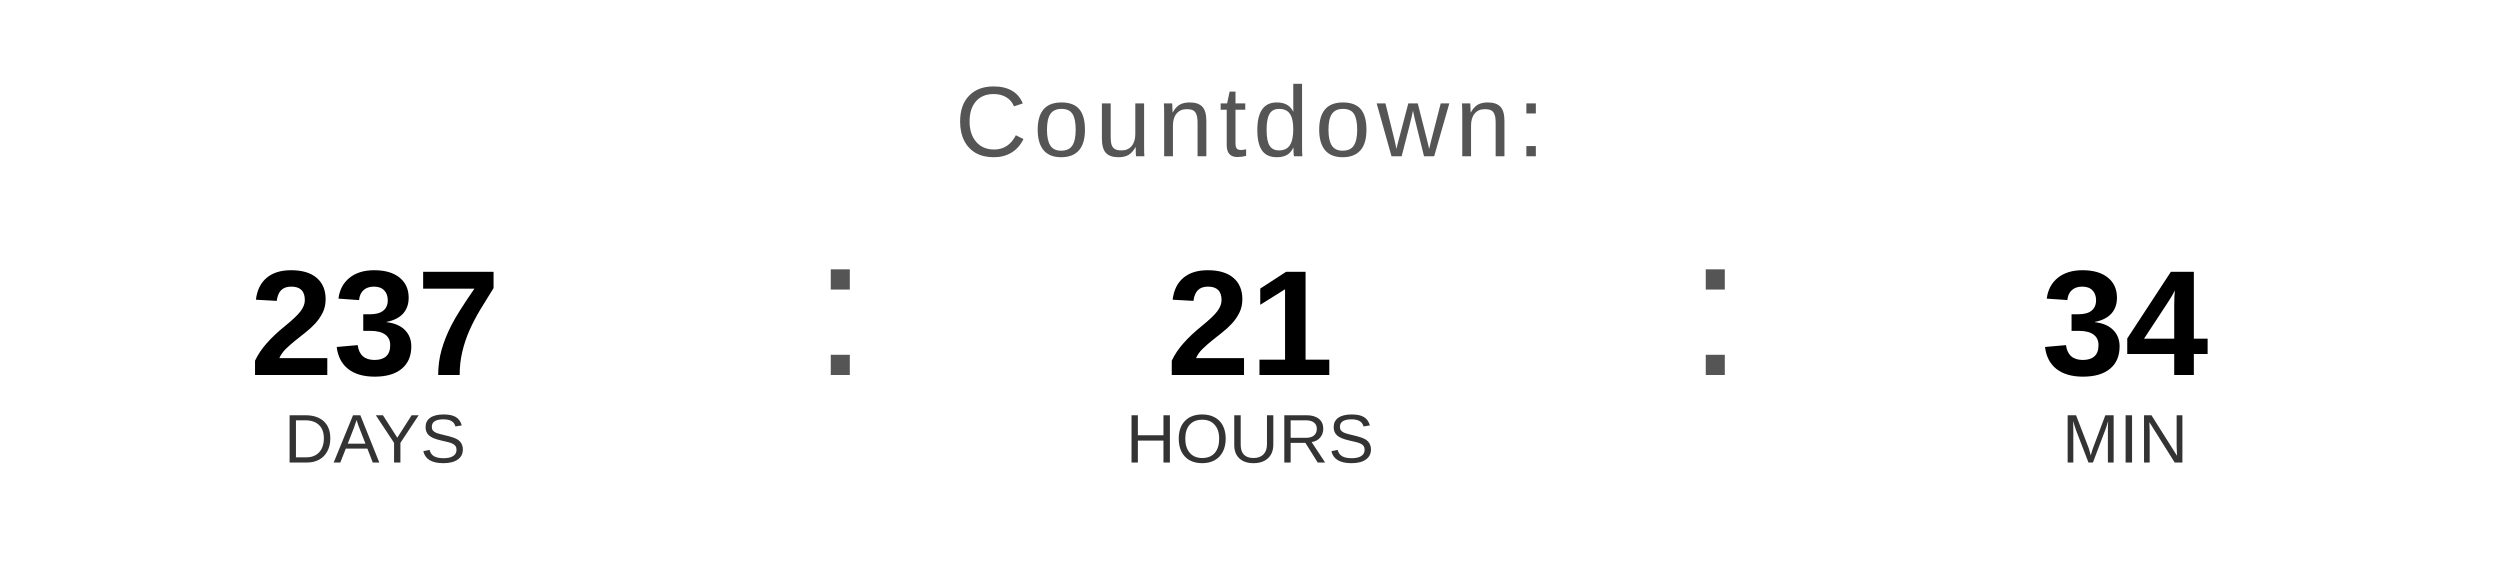
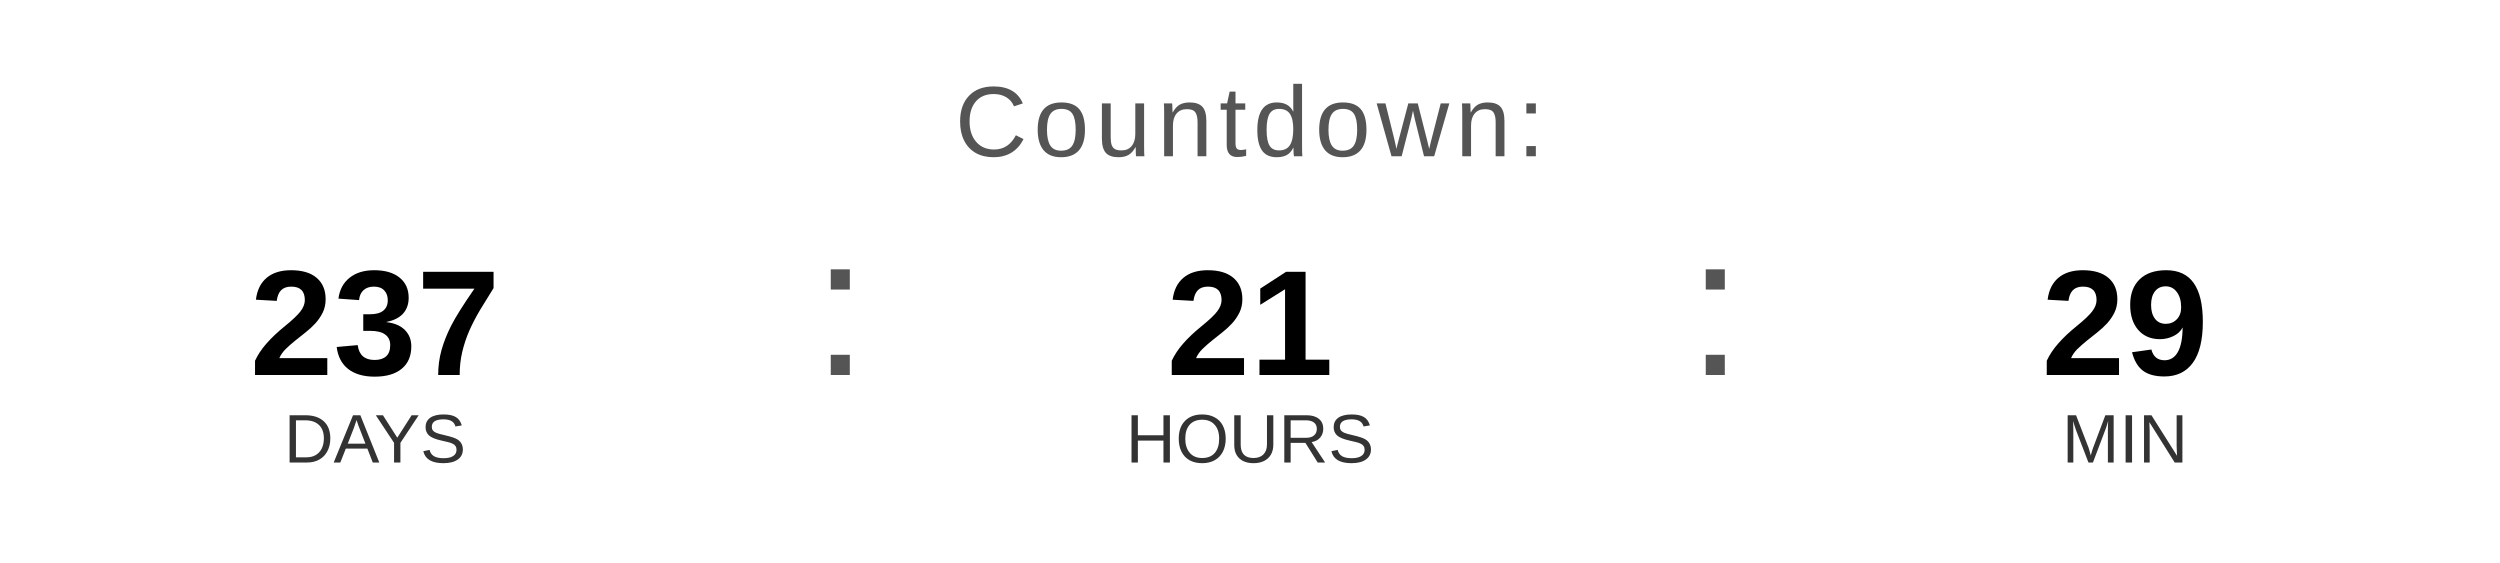
<svg xmlns="http://www.w3.org/2000/svg" width="400" height="90" viewBox="0 0 400 90">
  <text x="200" y="25" font-family="Arial, Helvetica, sans-serif" font-size="16" fill="#555555" text-anchor="middle" letter-spacing="1">
    Countdown:
  </text>
  <text x="60" y="60" font-family="Arial, Helvetica, sans-serif" font-size="24" font-weight="bold" fill="#000000" text-anchor="middle">237</text>
  <text x="60" y="74" font-family="Arial, Helvetica, sans-serif" font-size="11" fill="#333333" text-anchor="middle">DAYS</text>
  <text x="130" y="60" font-family="Arial, sans-serif" font-size="32" fill="#555555">:</text>
  <text x="200" y="60" font-family="Arial, Helvetica, sans-serif" font-size="24" font-weight="bold" fill="#000000" text-anchor="middle">21</text>
  <text x="200" y="74" font-family="Arial, Helvetica, sans-serif" font-size="11" fill="#333333" text-anchor="middle">HOURS</text>
  <text x="270" y="60" font-family="Arial, sans-serif" font-size="32" fill="#555555">:</text>
-   <text x="340" y="60" font-family="Arial, Helvetica, sans-serif" font-size="24" font-weight="bold" fill="#000000" text-anchor="middle">34</text>
+   <text x="340" y="60" font-family="Arial, Helvetica, sans-serif" font-size="24" font-weight="bold" fill="#000000" text-anchor="middle">29</text>
  <text x="340" y="74" font-family="Arial, Helvetica, sans-serif" font-size="11" fill="#333333" text-anchor="middle">MIN</text>
</svg>
